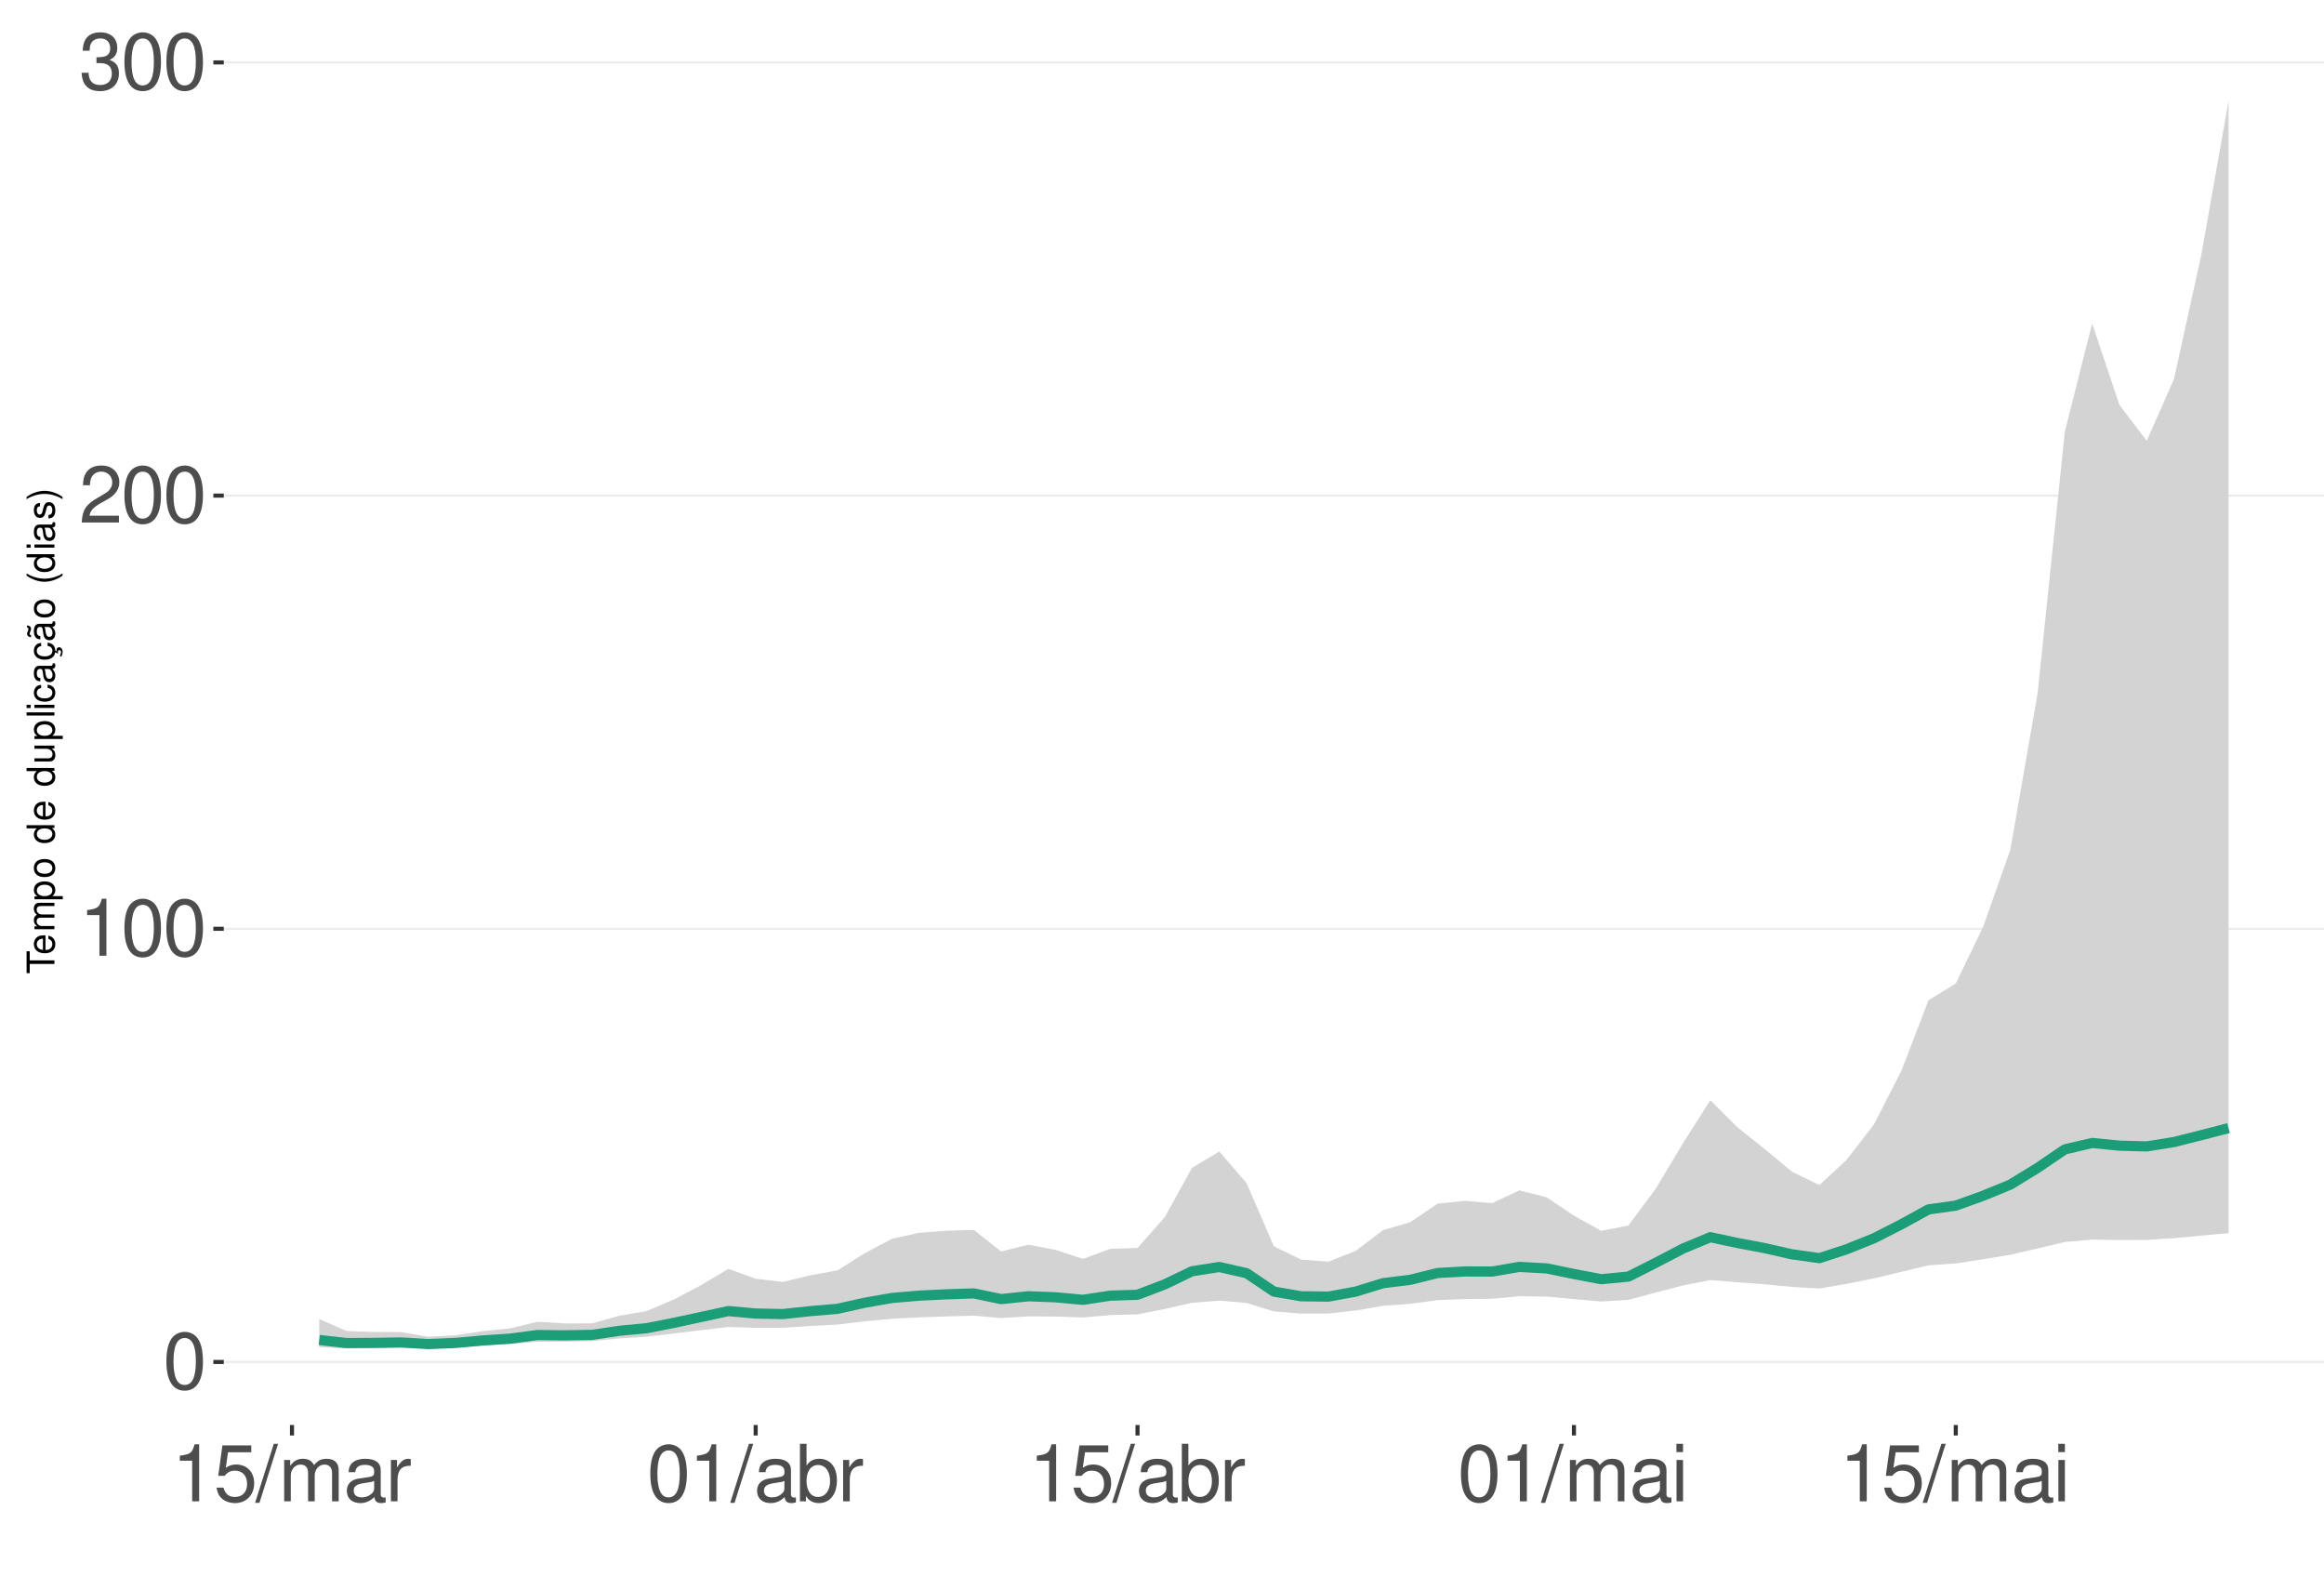
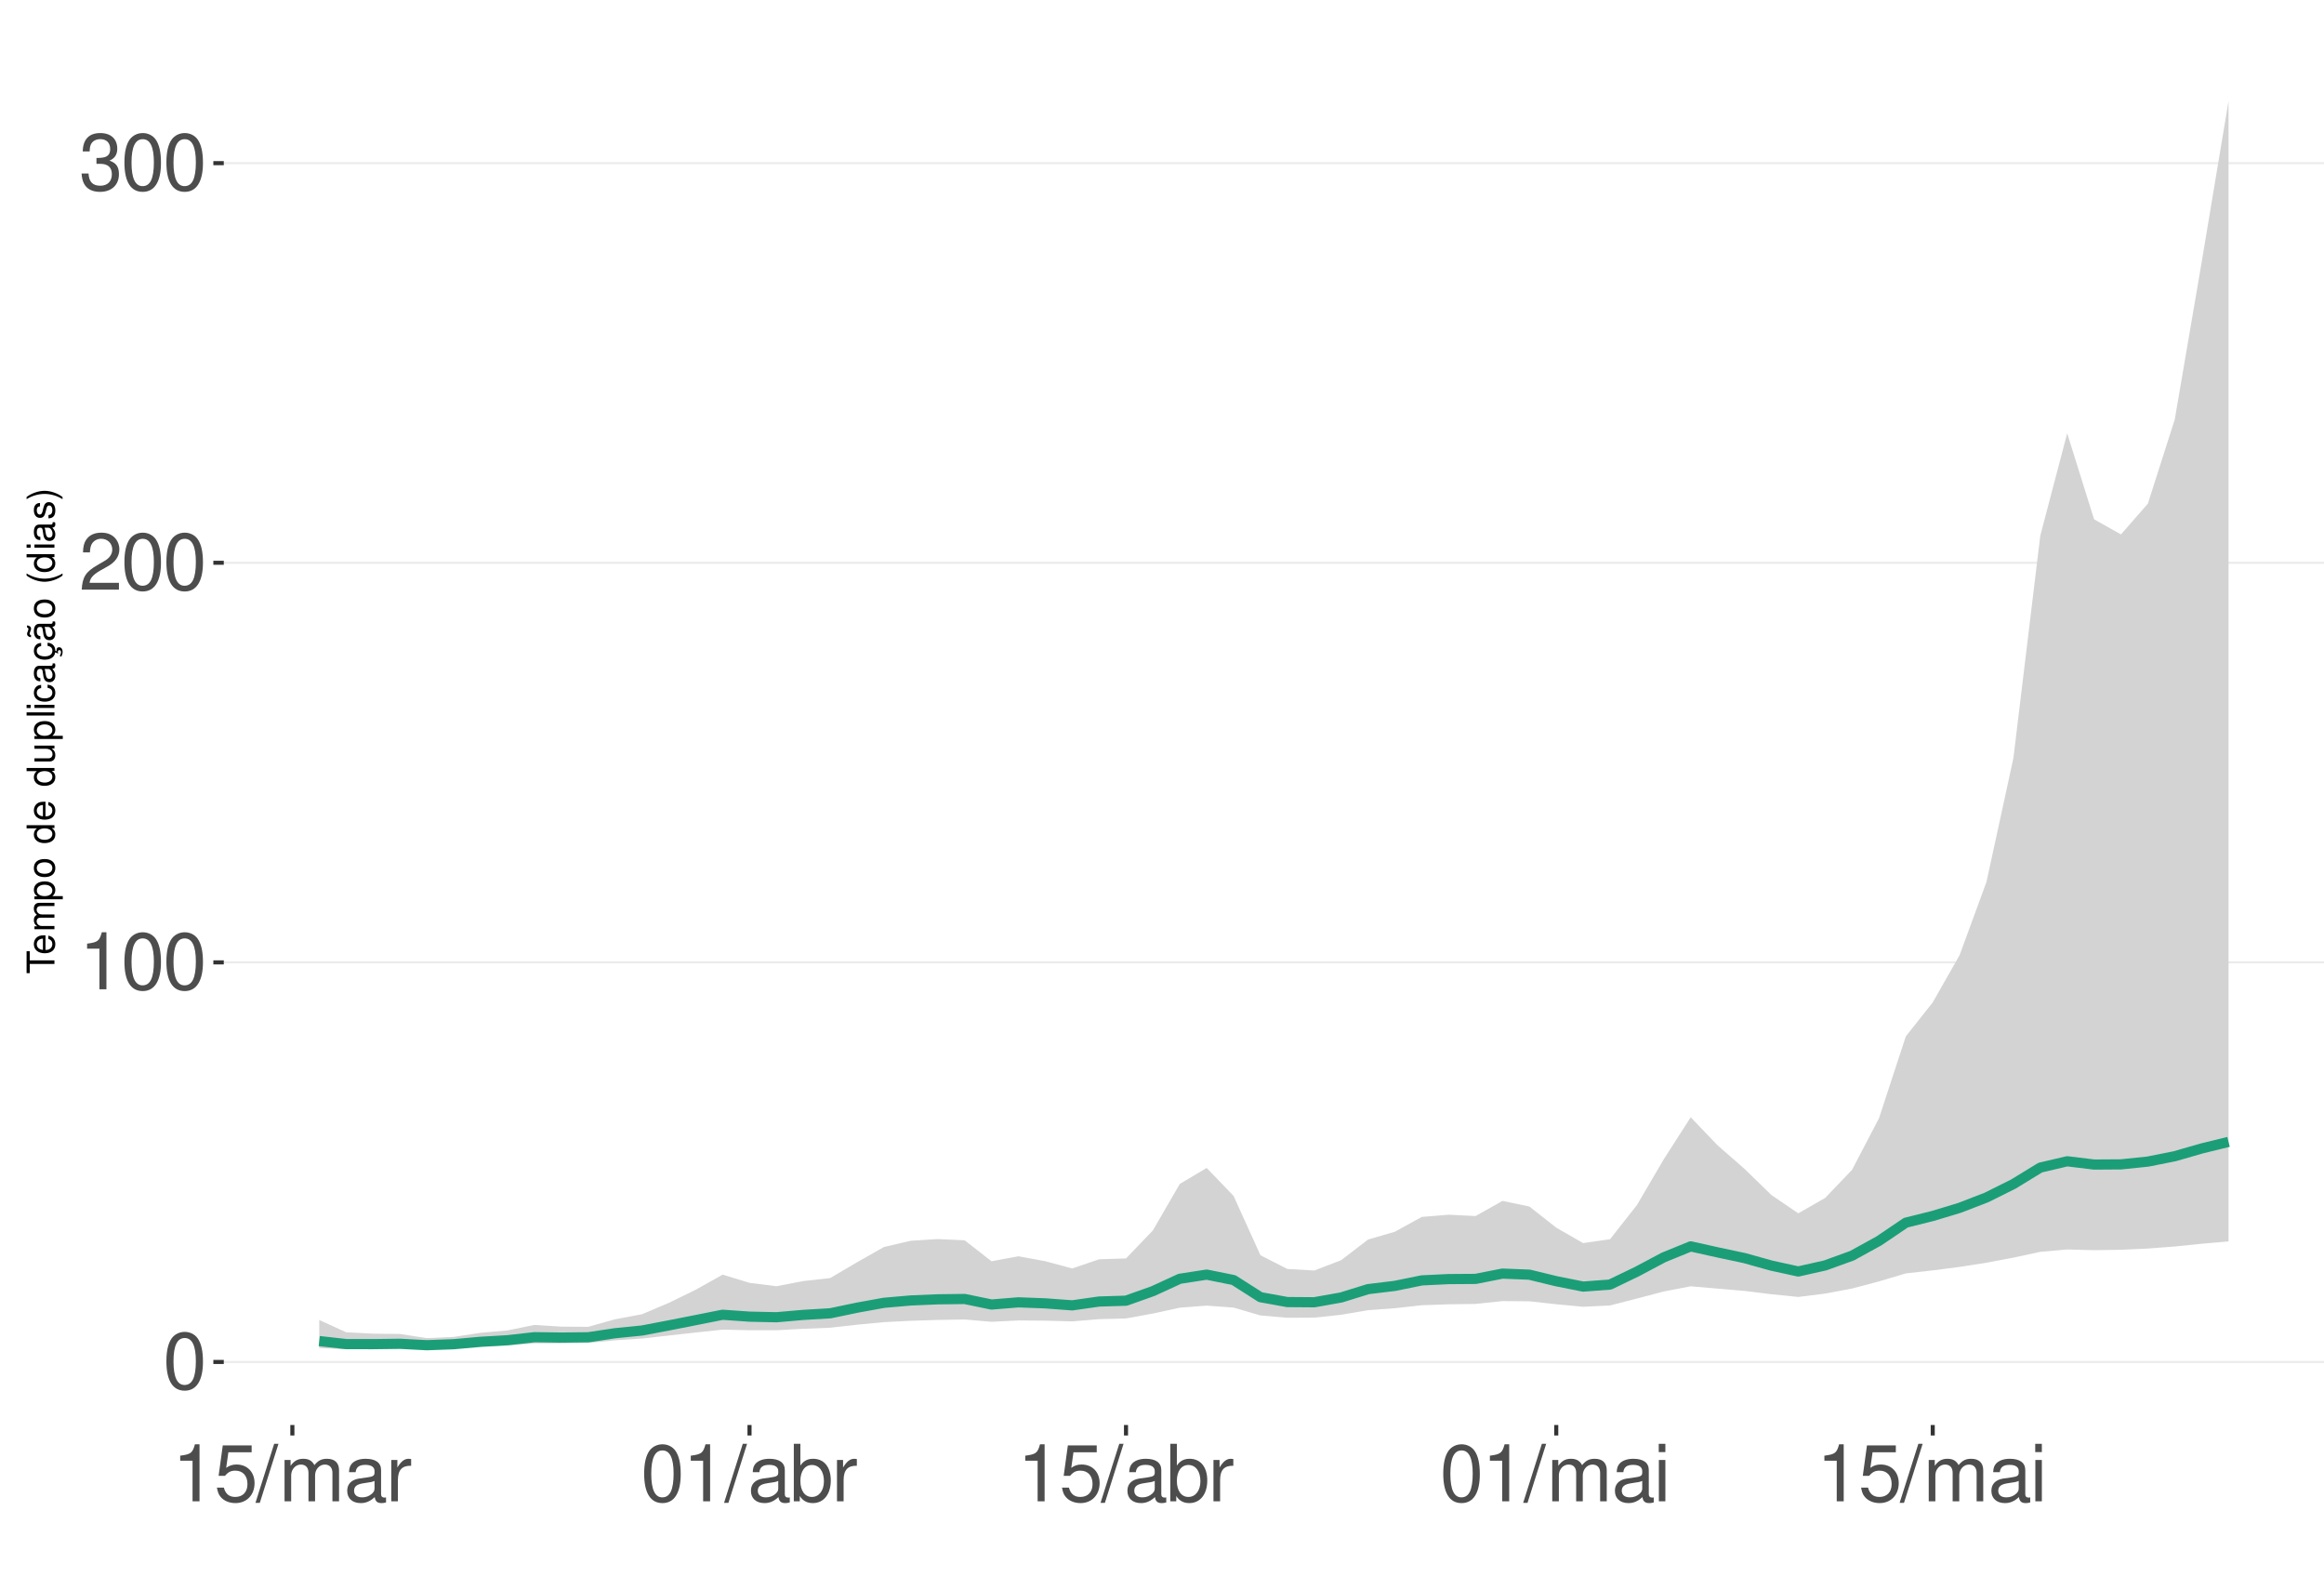
<svg xmlns="http://www.w3.org/2000/svg" xmlns:xlink="http://www.w3.org/1999/xlink" width="609pt" height="413pt" viewBox="0 0 609 413" version="1.1">
  <defs>
    <g>
      <symbol overflow="visible" id="glyph0-0">
        <path style="stroke:none;" d="" />
      </symbol>
      <symbol overflow="visible" id="glyph0-1">
        <path style="stroke:none;" d="M 5.688 -14.938 C 4.312 -14.938 3.078 -14.312 2.312 -13.297 C 1.359 -11.984 0.891 -10 0.891 -7.234 C 0.891 -2.188 2.547 0.469 5.688 0.469 C 8.781 0.469 10.469 -2.188 10.469 -7.109 C 10.469 -10 10.016 -11.938 9.047 -13.297 C 8.281 -14.328 7.062 -14.938 5.688 -14.938 Z M 5.688 -13.328 C 7.641 -13.328 8.609 -11.312 8.609 -7.266 C 8.609 -3.016 7.656 -1.031 5.641 -1.031 C 3.719 -1.031 2.75 -3.094 2.75 -7.203 C 2.75 -11.312 3.719 -13.328 5.688 -13.328 Z M 5.688 -13.328 " />
      </symbol>
      <symbol overflow="visible" id="glyph0-2">
        <path style="stroke:none;" d="M 5.344 -10.641 L 5.344 0 L 7.172 0 L 7.172 -14.938 L 5.969 -14.938 C 5.328 -12.641 4.922 -12.328 2.109 -11.953 L 2.109 -10.641 Z M 5.344 -10.641 " />
      </symbol>
      <symbol overflow="visible" id="glyph0-3">
        <path style="stroke:none;" d="M 10.453 -1.797 L 2.75 -1.797 C 2.938 -3.031 3.594 -3.828 5.391 -4.922 L 7.453 -6.078 C 9.5 -7.203 10.562 -8.734 10.562 -10.578 C 10.562 -11.812 10.062 -12.969 9.188 -13.781 C 8.328 -14.562 7.25 -14.938 5.859 -14.938 C 4 -14.938 2.625 -14.281 1.812 -13 C 1.297 -12.203 1.078 -11.281 1.031 -9.766 L 2.844 -9.766 C 2.906 -10.781 3.031 -11.375 3.281 -11.875 C 3.766 -12.781 4.703 -13.344 5.797 -13.344 C 7.453 -13.344 8.703 -12.141 8.703 -10.531 C 8.703 -9.344 8.016 -8.297 6.719 -7.562 L 4.812 -6.438 C 1.75 -4.688 0.875 -3.281 0.703 -0.016 L 10.453 -0.016 Z M 10.453 -1.797 " />
      </symbol>
      <symbol overflow="visible" id="glyph0-4">
        <path style="stroke:none;" d="M 4.562 -6.875 L 5.562 -6.875 C 7.547 -6.875 8.594 -5.953 8.594 -4.156 C 8.594 -2.266 7.453 -1.141 5.578 -1.141 C 3.578 -1.141 2.609 -2.141 2.484 -4.344 L 0.656 -4.344 C 0.75 -3.141 0.953 -2.359 1.297 -1.688 C 2.062 -0.25 3.484 0.469 5.5 0.469 C 8.516 0.469 10.453 -1.344 10.453 -4.172 C 10.453 -6.078 9.734 -7.109 7.969 -7.719 C 9.344 -8.281 10.016 -9.312 10.016 -10.828 C 10.016 -13.391 8.344 -14.938 5.562 -14.938 C 2.609 -14.938 1.031 -13.281 0.969 -10.125 L 2.781 -10.125 C 2.812 -11.031 2.891 -11.547 3.125 -12 C 3.531 -12.844 4.438 -13.344 5.578 -13.344 C 7.188 -13.344 8.156 -12.375 8.156 -10.766 C 8.156 -9.703 7.781 -9.062 6.984 -8.719 C 6.484 -8.516 5.828 -8.422 4.562 -8.406 Z M 4.562 -6.875 " />
      </symbol>
      <symbol overflow="visible" id="glyph0-5">
        <path style="stroke:none;" d="M 9.828 -14.641 L 2.266 -14.641 L 1.172 -6.672 L 2.844 -6.672 C 3.703 -7.688 4.406 -8.031 5.562 -8.031 C 7.516 -8.031 8.734 -6.688 8.734 -4.531 C 8.734 -2.422 7.516 -1.141 5.531 -1.141 C 3.953 -1.141 2.969 -1.938 2.547 -3.594 L 0.719 -3.594 C 0.969 -2.391 1.172 -1.812 1.609 -1.281 C 2.438 -0.172 3.922 0.469 5.578 0.469 C 8.531 0.469 10.594 -1.672 10.594 -4.766 C 10.594 -7.656 8.672 -9.641 5.859 -9.641 C 4.828 -9.641 4 -9.375 3.156 -8.766 L 3.734 -12.844 L 9.828 -12.844 Z M 9.828 -14.641 " />
      </symbol>
      <symbol overflow="visible" id="glyph0-6">
        <path style="stroke:none;" d="M 4.734 -15.062 L -0.172 0.406 L 0.969 0.406 L 5.859 -15.062 Z M 4.734 -15.062 " />
      </symbol>
      <symbol overflow="visible" id="glyph0-7">
        <path style="stroke:none;" d="M 1.453 -10.828 L 1.453 0 L 3.188 0 L 3.188 -6.797 C 3.188 -8.359 4.312 -9.625 5.719 -9.625 C 7 -9.625 7.719 -8.844 7.719 -7.453 L 7.719 0 L 9.453 0 L 9.453 -6.797 C 9.453 -8.359 10.594 -9.625 12 -9.625 C 13.266 -9.625 14 -8.812 14 -7.453 L 14 0 L 15.734 0 L 15.734 -8.125 C 15.734 -10.062 14.625 -11.141 12.594 -11.141 C 11.156 -11.141 10.281 -10.703 9.281 -9.484 C 8.641 -10.641 7.766 -11.141 6.359 -11.141 C 4.922 -11.141 3.953 -10.594 3.031 -9.297 L 3.031 -10.828 Z M 1.453 -10.828 " />
      </symbol>
      <symbol overflow="visible" id="glyph0-8">
        <path style="stroke:none;" d="M 11.047 -1.016 C 10.859 -0.969 10.781 -0.969 10.672 -0.969 C 10.078 -0.969 9.75 -1.281 9.75 -1.812 L 9.75 -8.188 C 9.75 -10.094 8.344 -11.141 5.688 -11.141 C 4.094 -11.141 2.828 -10.672 2.094 -9.875 C 1.594 -9.312 1.391 -8.703 1.344 -7.625 L 3.078 -7.625 C 3.219 -8.938 4 -9.547 5.625 -9.547 C 7.188 -9.547 8.031 -8.969 8.031 -7.938 L 8.031 -7.484 C 8.016 -6.734 7.641 -6.469 6.234 -6.281 C 3.797 -5.969 3.422 -5.891 2.766 -5.625 C 1.516 -5.078 0.875 -4.125 0.875 -2.734 C 0.875 -0.766 2.234 0.469 4.422 0.469 C 5.781 0.469 6.875 0 8.094 -1.109 C 8.219 0 8.766 0.469 9.875 0.469 C 10.25 0.469 10.469 0.438 11.047 0.297 Z M 8.031 -3.406 C 8.031 -2.828 7.875 -2.484 7.359 -2 C 6.656 -1.359 5.797 -1.031 4.797 -1.031 C 3.453 -1.031 2.672 -1.672 2.672 -2.766 C 2.672 -3.906 3.406 -4.484 5.266 -4.75 C 7.109 -5 7.453 -5.078 8.031 -5.344 Z M 8.031 -3.406 " />
      </symbol>
      <symbol overflow="visible" id="glyph0-9">
        <path style="stroke:none;" d="M 1.422 -10.828 L 1.422 0 L 3.156 0 L 3.156 -5.625 C 3.188 -8.219 4.25 -9.375 6.625 -9.312 L 6.625 -11.078 C 6.344 -11.109 6.172 -11.141 5.969 -11.141 C 4.859 -11.141 4 -10.469 3.016 -8.859 L 3.016 -10.828 Z M 1.422 -10.828 " />
      </symbol>
      <symbol overflow="visible" id="glyph0-10">
        <path style="stroke:none;" d="M 1.109 -15.062 L 1.109 0 L 2.672 0 L 2.672 -1.391 C 3.484 -0.125 4.578 0.469 6.094 0.469 C 8.938 0.469 10.797 -1.859 10.797 -5.453 C 10.797 -8.969 9.047 -11.141 6.172 -11.141 C 4.688 -11.141 3.641 -10.578 2.828 -9.359 L 2.828 -15.062 Z M 5.844 -9.516 C 7.766 -9.516 9 -7.844 9 -5.266 C 9 -2.812 7.719 -1.141 5.844 -1.141 C 4 -1.141 2.828 -2.781 2.828 -5.328 C 2.828 -7.875 4 -9.516 5.844 -9.516 Z M 5.844 -9.516 " />
      </symbol>
      <symbol overflow="visible" id="glyph0-11">
        <path style="stroke:none;" d="M 3.094 -10.828 L 1.391 -10.828 L 1.391 0 L 3.094 0 Z M 3.094 -15.062 L 1.359 -15.062 L 1.359 -12.891 L 3.094 -12.891 Z M 3.094 -15.062 " />
      </symbol>
      <symbol overflow="visible" id="glyph1-0">
        <path style="stroke:none;" d="" />
      </symbol>
      <symbol overflow="visible" id="glyph1-1">
        <path style="stroke:none;" d="M -6.469 -3.547 L -6.469 -5.938 L -7.297 -5.938 L -7.297 -0.203 L -6.469 -0.203 L -6.469 -2.609 L 0 -2.609 L 0 -3.547 Z M -6.469 -3.547 " />
      </symbol>
      <symbol overflow="visible" id="glyph1-2">
        <path style="stroke:none;" d="M -2.344 -5.125 C -3.141 -5.125 -3.625 -5.062 -4.016 -4.922 C -4.875 -4.578 -5.391 -3.781 -5.391 -2.797 C -5.391 -1.344 -4.281 -0.406 -2.547 -0.406 C -0.812 -0.406 0.234 -1.297 0.234 -2.781 C 0.234 -3.984 -0.453 -4.812 -1.594 -5.016 L -1.594 -4.188 C -0.906 -3.953 -0.547 -3.484 -0.547 -2.812 C -0.547 -2.281 -0.781 -1.828 -1.219 -1.547 C -1.516 -1.344 -1.812 -1.281 -2.344 -1.266 Z M -3.016 -1.297 C -3.984 -1.359 -4.625 -1.953 -4.625 -2.797 C -4.625 -3.641 -3.953 -4.234 -3.016 -4.234 Z M -3.016 -1.297 " />
      </symbol>
      <symbol overflow="visible" id="glyph1-3">
        <path style="stroke:none;" d="M -5.234 -0.703 L 0 -0.703 L 0 -1.547 L -3.297 -1.547 C -4.047 -1.547 -4.656 -2.094 -4.656 -2.766 C -4.656 -3.391 -4.281 -3.734 -3.609 -3.734 L 0 -3.734 L 0 -4.578 L -3.297 -4.578 C -4.047 -4.578 -4.656 -5.125 -4.656 -5.812 C -4.656 -6.422 -4.266 -6.781 -3.609 -6.781 L 0 -6.781 L 0 -7.625 L -3.938 -7.625 C -4.875 -7.625 -5.391 -7.078 -5.391 -6.094 C -5.391 -5.406 -5.188 -4.984 -4.594 -4.484 C -5.156 -4.188 -5.391 -3.766 -5.391 -3.078 C -5.391 -2.375 -5.125 -1.906 -4.5 -1.469 L -5.234 -1.469 Z M -5.234 -0.703 " />
      </symbol>
      <symbol overflow="visible" id="glyph1-4">
        <path style="stroke:none;" d="M 2.188 -0.547 L 2.188 -1.375 L -0.547 -1.375 C -0.016 -1.812 0.234 -2.312 0.234 -2.984 C 0.234 -4.344 -0.859 -5.234 -2.531 -5.234 C -4.297 -5.234 -5.391 -4.375 -5.391 -2.984 C -5.391 -2.266 -5.062 -1.703 -4.453 -1.312 L -5.234 -1.312 L -5.234 -0.547 Z M -4.609 -2.844 C -4.609 -3.766 -3.797 -4.359 -2.547 -4.359 C -1.359 -4.359 -0.547 -3.75 -0.547 -2.844 C -0.547 -1.953 -1.344 -1.375 -2.578 -1.375 C -3.812 -1.375 -4.609 -1.953 -4.609 -2.844 Z M -4.609 -2.844 " />
      </symbol>
      <symbol overflow="visible" id="glyph1-5">
        <path style="stroke:none;" d="M -5.391 -2.719 C -5.391 -1.234 -4.344 -0.359 -2.578 -0.359 C -0.812 -0.359 0.234 -1.234 0.234 -2.734 C 0.234 -4.203 -0.812 -5.094 -2.547 -5.094 C -4.359 -5.094 -5.391 -4.234 -5.391 -2.719 Z M -4.625 -2.734 C -4.625 -3.672 -3.844 -4.234 -2.547 -4.234 C -1.312 -4.234 -0.547 -3.656 -0.547 -2.734 C -0.547 -1.797 -1.312 -1.234 -2.578 -1.234 C -3.844 -1.234 -4.625 -1.797 -4.625 -2.734 Z M -4.625 -2.734 " />
      </symbol>
      <symbol overflow="visible" id="glyph1-6">
        <path style="stroke:none;" d="" />
      </symbol>
      <symbol overflow="visible" id="glyph1-7">
        <path style="stroke:none;" d="M -7.297 -4.953 L -7.297 -4.125 L -4.578 -4.125 C -5.109 -3.766 -5.391 -3.203 -5.391 -2.516 C -5.391 -1.156 -4.297 -0.266 -2.625 -0.266 C -0.859 -0.266 0.234 -1.125 0.234 -2.547 C 0.234 -3.266 -0.047 -3.766 -0.688 -4.203 L 0 -4.203 L 0 -4.953 Z M -4.609 -2.656 C -4.609 -3.547 -3.812 -4.125 -2.562 -4.125 C -1.344 -4.125 -0.547 -3.547 -0.547 -2.656 C -0.547 -1.734 -1.359 -1.125 -2.578 -1.125 C -3.797 -1.125 -4.609 -1.734 -4.609 -2.656 Z M -4.609 -2.656 " />
      </symbol>
      <symbol overflow="visible" id="glyph1-8">
        <path style="stroke:none;" d="M 0 -4.812 L -5.234 -4.812 L -5.234 -3.984 L -2.266 -3.984 C -1.203 -3.984 -0.5 -3.438 -0.5 -2.562 C -0.5 -1.906 -0.906 -1.484 -1.531 -1.484 L -5.234 -1.484 L -5.234 -0.656 L -1.203 -0.656 C -0.328 -0.656 0.234 -1.297 0.234 -2.312 C 0.234 -3.094 -0.047 -3.578 -0.734 -4.062 L 0 -4.062 Z M 0 -4.812 " />
      </symbol>
      <symbol overflow="visible" id="glyph1-9">
        <path style="stroke:none;" d="M -7.297 -1.516 L -7.297 -0.688 L 0 -0.688 L 0 -1.516 Z M -7.297 -1.516 " />
      </symbol>
      <symbol overflow="visible" id="glyph1-10">
        <path style="stroke:none;" d="M -5.234 -1.5 L -5.234 -0.672 L 0 -0.672 L 0 -1.5 Z M -7.297 -1.5 L -7.297 -0.656 L -6.234 -0.656 L -6.234 -1.5 Z M -7.297 -1.5 " />
      </symbol>
      <symbol overflow="visible" id="glyph1-11">
        <path style="stroke:none;" d="M -3.484 -4.703 C -3.984 -4.672 -4.312 -4.562 -4.609 -4.359 C -5.094 -4 -5.391 -3.375 -5.391 -2.641 C -5.391 -1.219 -4.266 -0.312 -2.531 -0.312 C -0.844 -0.312 0.234 -1.203 0.234 -2.625 C 0.234 -3.875 -0.516 -4.672 -1.797 -4.766 L -1.797 -3.938 C -0.953 -3.797 -0.547 -3.359 -0.547 -2.656 C -0.547 -1.734 -1.297 -1.188 -2.531 -1.188 C -3.844 -1.188 -4.625 -1.719 -4.625 -2.625 C -4.625 -3.328 -4.203 -3.766 -3.484 -3.875 Z M -3.484 -4.703 " />
      </symbol>
      <symbol overflow="visible" id="glyph1-12">
        <path style="stroke:none;" d="M -0.484 -5.344 C -0.469 -5.266 -0.469 -5.219 -0.469 -5.172 C -0.469 -4.875 -0.625 -4.719 -0.875 -4.719 L -3.953 -4.719 C -4.891 -4.719 -5.391 -4.047 -5.391 -2.75 C -5.391 -1.984 -5.172 -1.375 -4.781 -1.016 C -4.516 -0.766 -4.203 -0.672 -3.688 -0.656 L -3.688 -1.484 C -4.328 -1.562 -4.625 -1.938 -4.625 -2.719 C -4.625 -3.484 -4.344 -3.891 -3.844 -3.891 L -3.625 -3.891 C -3.266 -3.875 -3.125 -3.703 -3.047 -3.016 C -2.891 -1.844 -2.844 -1.656 -2.719 -1.344 C -2.453 -0.734 -2 -0.422 -1.312 -0.422 C -0.375 -0.422 0.234 -1.078 0.234 -2.141 C 0.234 -2.797 0 -3.328 -0.547 -3.922 C 0 -3.984 0.234 -4.234 0.234 -4.781 C 0.234 -4.953 0.203 -5.062 0.141 -5.344 Z M -1.656 -3.891 C -1.375 -3.891 -1.203 -3.812 -0.969 -3.562 C -0.656 -3.219 -0.5 -2.812 -0.5 -2.312 C -0.5 -1.672 -0.812 -1.297 -1.344 -1.297 C -1.891 -1.297 -2.172 -1.656 -2.297 -2.547 C -2.422 -3.438 -2.453 -3.609 -2.594 -3.891 Z M -1.656 -3.891 " />
      </symbol>
      <symbol overflow="visible" id="glyph1-13">
        <path style="stroke:none;" d="M 0.234 -2.641 C 0.234 -3.875 -0.547 -4.703 -1.797 -4.766 L -1.797 -3.938 C -0.953 -3.797 -0.531 -3.359 -0.531 -2.656 C -0.531 -1.734 -1.281 -1.188 -2.516 -1.188 C -3.844 -1.188 -4.625 -1.719 -4.625 -2.625 C -4.625 -3.328 -4.203 -3.766 -3.484 -3.875 L -3.484 -4.703 C -3.984 -4.672 -4.312 -4.562 -4.609 -4.359 C -5.094 -4 -5.391 -3.375 -5.391 -2.641 C -5.391 -1.219 -4.266 -0.312 -2.531 -0.312 C -1.469 -0.312 -0.625 -0.672 -0.156 -1.312 C 0.047 -1.594 0.125 -1.812 0.203 -2.25 L 0.922 -1.938 L 0.984 -2.062 C 0.938 -2.188 0.906 -2.25 0.906 -2.375 C 0.906 -2.656 1.047 -2.828 1.281 -2.828 C 1.547 -2.828 1.734 -2.594 1.734 -2.297 C 1.734 -2.031 1.672 -1.844 1.438 -1.406 L 1.406 -1.312 L 1.812 -1.094 C 2.078 -1.75 2.141 -1.953 2.141 -2.344 C 2.141 -3.109 1.781 -3.578 1.203 -3.578 C 0.781 -3.578 0.547 -3.297 0.547 -2.797 C 0.547 -2.703 0.547 -2.641 0.562 -2.516 Z M 0.234 -2.641 " />
      </symbol>
      <symbol overflow="visible" id="glyph1-14">
        <path style="stroke:none;" d="M -0.484 -5.344 C -0.469 -5.266 -0.469 -5.219 -0.469 -5.172 C -0.469 -4.875 -0.625 -4.719 -0.875 -4.719 L -3.953 -4.719 C -4.891 -4.719 -5.391 -4.047 -5.391 -2.75 C -5.391 -1.984 -5.172 -1.375 -4.781 -1.016 C -4.516 -0.766 -4.203 -0.672 -3.688 -0.656 L -3.688 -1.484 C -4.328 -1.562 -4.625 -1.938 -4.625 -2.719 C -4.625 -3.484 -4.344 -3.891 -3.844 -3.891 L -3.625 -3.891 C -3.266 -3.875 -3.125 -3.703 -3.047 -3.016 C -2.891 -1.844 -2.844 -1.656 -2.719 -1.344 C -2.453 -0.734 -2 -0.422 -1.312 -0.422 C -0.375 -0.422 0.234 -1.078 0.234 -2.141 C 0.234 -2.797 0 -3.328 -0.547 -3.922 C 0 -3.984 0.234 -4.234 0.234 -4.781 C 0.234 -4.953 0.203 -5.062 0.141 -5.344 Z M -1.656 -3.891 C -1.375 -3.891 -1.203 -3.812 -0.969 -3.562 C -0.656 -3.219 -0.5 -2.812 -0.5 -2.312 C -0.5 -1.672 -0.812 -1.297 -1.344 -1.297 C -1.891 -1.297 -2.172 -1.656 -2.297 -2.547 C -2.422 -3.438 -2.453 -3.609 -2.594 -3.891 Z M -7.172 -3.75 C -6.922 -3.672 -6.812 -3.547 -6.812 -3.375 C -6.812 -3.25 -6.875 -2.984 -6.984 -2.734 C -7.156 -2.312 -7.172 -2.25 -7.172 -2.047 C -7.172 -1.594 -6.797 -1.297 -6.141 -1.188 L -6.141 -1.766 C -6.375 -1.812 -6.5 -1.938 -6.5 -2.094 C -6.5 -2.203 -6.469 -2.344 -6.375 -2.578 C -6.156 -3.156 -6.125 -3.234 -6.125 -3.438 C -6.125 -3.922 -6.484 -4.219 -7.172 -4.312 Z M -7.172 -3.75 " />
      </symbol>
      <symbol overflow="visible" id="glyph1-15">
        <path style="stroke:none;" d="M -7.297 -2.359 C -5.984 -1.359 -4.156 -0.734 -2.594 -0.734 C -1.016 -0.734 0.812 -1.359 2.125 -2.359 L 2.125 -2.906 C 0.688 -2.031 -0.984 -1.547 -2.594 -1.547 C -4.188 -1.547 -5.875 -2.031 -7.297 -2.906 Z M -7.297 -2.359 " />
      </symbol>
      <symbol overflow="visible" id="glyph1-16">
        <path style="stroke:none;" d="M -3.781 -4.375 C -4.812 -4.375 -5.391 -3.688 -5.391 -2.484 C -5.391 -1.266 -4.766 -0.469 -3.797 -0.469 C -2.969 -0.469 -2.578 -0.891 -2.281 -2.125 L -2.094 -2.906 C -1.953 -3.484 -1.734 -3.719 -1.375 -3.719 C -0.875 -3.719 -0.547 -3.234 -0.547 -2.5 C -0.547 -2.047 -0.672 -1.672 -0.891 -1.453 C -1.047 -1.328 -1.188 -1.266 -1.562 -1.219 L -1.562 -0.344 C -0.344 -0.375 0.234 -1.062 0.234 -2.438 C 0.234 -3.75 -0.422 -4.594 -1.438 -4.594 C -2.203 -4.594 -2.641 -4.156 -2.891 -3.109 L -3.078 -2.312 C -3.234 -1.625 -3.453 -1.344 -3.828 -1.344 C -4.312 -1.344 -4.625 -1.766 -4.625 -2.453 C -4.625 -3.125 -4.328 -3.484 -3.781 -3.5 Z M -3.781 -4.375 " />
      </symbol>
      <symbol overflow="visible" id="glyph1-17">
        <path style="stroke:none;" d="M 2.125 -0.938 C 0.812 -1.938 -1.016 -2.562 -2.578 -2.562 C -4.156 -2.562 -5.984 -1.938 -7.297 -0.938 L -7.297 -0.375 C -5.859 -1.266 -4.188 -1.75 -2.578 -1.75 C -0.984 -1.75 0.703 -1.266 2.125 -0.375 Z M 2.125 -0.938 " />
      </symbol>
    </g>
    <clipPath id="clip1">
      <path d="M 58.645 9.961 L 609 9.961 L 609 373.328 L 58.645 373.328 Z M 58.645 9.961 " />
    </clipPath>
    <clipPath id="clip2">
      <path d="M 58.645 356 L 609 356 L 609 358 L 58.645 358 Z M 58.645 356 " />
    </clipPath>
    <clipPath id="clip3">
-       <path d="M 58.645 243 L 609 243 L 609 244 L 58.645 244 Z M 58.645 243 " />
+       <path d="M 58.645 251 L 609 251 L 609 253 L 58.645 253 Z M 58.645 251 " />
    </clipPath>
    <clipPath id="clip4">
-       <path d="M 58.645 129 L 609 129 L 609 131 L 58.645 131 Z M 58.645 129 " />
+       <path d="M 58.645 147 L 609 147 L 609 148 L 58.645 148 Z M 58.645 147 " />
    </clipPath>
    <clipPath id="clip5">
-       <path d="M 58.645 16 L 609 16 L 609 17 L 58.645 17 Z M 58.645 16 " />
+       <path d="M 58.645 42 L 609 42 L 609 44 L 58.645 44 Z M 58.645 42 " />
    </clipPath>
  </defs>
  <g id="surface203">
    <rect x="0" y="0" width="609" height="413" style="fill:rgb(100%,100%,100%);fill-opacity:1;stroke:none;" />
    <rect x="0" y="0" width="609" height="413" style="fill:rgb(100%,100%,100%);fill-opacity:1;stroke:none;" />
    <path style="fill:none;stroke-width:1.067;stroke-linecap:round;stroke-linejoin:round;stroke:rgb(100%,100%,100%);stroke-opacity:1;stroke-miterlimit:10;" d="M 0 413 L 609 413 L 609 0 L 0 0 Z M 0 413 " />
    <g clip-path="url(#clip1)" clip-rule="nonzero">
      <path style=" stroke:none;fill-rule:nonzero;fill:rgb(100%,100%,100%);fill-opacity:1;" d="M 58.645 373.328 L 609 373.328 L 609 9.961 L 58.645 9.961 Z M 58.645 373.328 " />
    </g>
    <g clip-path="url(#clip2)" clip-rule="nonzero">
      <path style="fill:none;stroke-width:0.533;stroke-linecap:butt;stroke-linejoin:round;stroke:rgb(92.157%,92.157%,92.157%);stroke-opacity:1;stroke-miterlimit:10;" d="M 58.645 356.812 L 609 356.812 " />
    </g>
    <g clip-path="url(#clip3)" clip-rule="nonzero">
-       <path style="fill:none;stroke-width:0.533;stroke-linecap:butt;stroke-linejoin:round;stroke:rgb(92.157%,92.157%,92.157%);stroke-opacity:1;stroke-miterlimit:10;" d="M 58.645 243.328 L 609 243.328 " />
+       <path style="fill:none;stroke-width:0.533;stroke-linecap:butt;stroke-linejoin:round;stroke:rgb(92.157%,92.157%,92.157%);stroke-opacity:1;stroke-miterlimit:10;" d="M 58.645 252.121 L 609 252.121 " />
    </g>
    <g clip-path="url(#clip4)" clip-rule="nonzero">
-       <path style="fill:none;stroke-width:0.533;stroke-linecap:butt;stroke-linejoin:round;stroke:rgb(92.157%,92.157%,92.157%);stroke-opacity:1;stroke-miterlimit:10;" d="M 58.645 129.844 L 609 129.844 " />
+       <path style="fill:none;stroke-width:0.533;stroke-linecap:butt;stroke-linejoin:round;stroke:rgb(92.157%,92.157%,92.157%);stroke-opacity:1;stroke-miterlimit:10;" d="M 58.645 147.434 L 609 147.434 " />
    </g>
    <g clip-path="url(#clip5)" clip-rule="nonzero">
-       <path style="fill:none;stroke-width:0.533;stroke-linecap:butt;stroke-linejoin:round;stroke:rgb(92.157%,92.157%,92.157%);stroke-opacity:1;stroke-miterlimit:10;" d="M 58.645 16.359 L 609 16.359 " />
-     </g>
-     <path style=" stroke:none;fill-rule:nonzero;fill:rgb(82.745%,82.745%,82.745%);fill-opacity:1;" d="M 83.66 345.559 L 90.809 348.715 L 97.957 348.945 L 105.105 348.984 L 112.25 350.199 L 119.398 349.82 L 126.547 348.73 L 133.695 348.008 L 140.84 346.277 L 147.988 346.711 L 155.137 346.695 L 162.285 344.711 L 169.43 343.488 L 176.578 340.445 L 183.727 336.688 L 190.875 332.406 L 198.02 335 L 205.168 335.84 L 212.316 334.105 L 219.465 332.812 L 226.609 328.312 L 233.758 324.535 L 240.906 322.961 L 248.055 322.434 L 255.199 322.215 L 262.348 327.871 L 269.496 326.082 L 276.645 327.457 L 283.789 329.812 L 290.938 327.176 L 298.086 326.953 L 305.234 318.859 L 312.379 305.934 L 319.527 301.688 L 326.676 309.98 L 333.824 326.516 L 340.969 329.996 L 348.117 330.527 L 355.266 327.695 L 362.414 322.277 L 369.559 320.184 L 376.707 315.34 L 383.855 314.594 L 391.004 315.203 L 398.148 311.855 L 405.297 313.684 L 412.445 318.48 L 419.594 322.461 L 426.738 321.059 L 433.887 311.414 L 441.035 299.465 L 448.184 288.23 L 455.328 295.363 L 462.477 301.062 L 469.625 306.984 L 476.773 310.473 L 483.918 303.836 L 491.066 294.578 L 498.215 280.602 L 505.363 262.055 L 512.508 257.66 L 519.656 242.871 L 526.805 222.621 L 533.953 181.629 L 541.098 113.039 L 548.246 84.742 L 555.395 106.082 L 562.543 115.496 L 569.688 99.297 L 576.836 66.848 L 583.984 26.48 L 583.984 323.051 L 576.836 323.715 L 569.688 324.375 L 562.543 324.84 L 555.395 324.871 L 548.246 324.746 L 541.098 325.371 L 533.953 327.074 L 526.805 328.719 L 519.656 329.902 L 512.508 331 L 505.363 331.488 L 498.215 333.207 L 491.066 334.91 L 483.918 336.336 L 476.773 337.566 L 469.625 337.152 L 462.477 336.465 L 455.328 335.934 L 448.184 335.355 L 441.035 336.766 L 433.887 338.617 L 426.738 340.539 L 419.594 340.973 L 412.445 340.34 L 405.297 339.691 L 398.148 339.586 L 391.004 340.258 L 383.855 340.328 L 376.707 340.613 L 369.559 341.57 L 362.414 342.098 L 355.266 343.332 L 348.117 344.117 L 340.969 344.141 L 333.824 343.566 L 326.676 341.352 L 319.527 340.746 L 312.379 341.309 L 305.234 342.93 L 298.086 344.332 L 290.938 344.527 L 283.789 345.16 L 276.645 344.91 L 269.496 344.859 L 262.348 345.301 L 255.199 344.684 L 248.055 344.879 L 240.906 345.121 L 233.758 345.492 L 226.609 346.152 L 219.465 347.012 L 212.316 347.395 L 205.168 347.859 L 198.02 347.867 L 190.875 347.645 L 183.727 348.484 L 176.578 349.359 L 169.43 350.195 L 162.285 350.652 L 155.137 351.352 L 147.988 351.488 L 140.84 351.508 L 133.695 352.137 L 126.547 352.492 L 119.398 352.938 L 112.25 353.191 L 105.105 353.02 L 97.957 353.16 L 90.809 353.258 L 83.66 352.953 Z M 83.66 345.559 " />
-     <path style="fill:none;stroke-width:2.667;stroke-linecap:butt;stroke-linejoin:round;stroke:rgb(10.588%,61.961%,46.667%);stroke-opacity:1;stroke-miterlimit:10;" d="M 83.66 351.055 L 90.809 351.863 L 97.957 351.816 L 105.105 351.699 L 112.25 352.125 L 119.398 351.824 L 126.547 351.176 L 133.695 350.699 L 140.84 349.754 L 147.988 349.836 L 155.137 349.715 L 162.285 348.645 L 169.43 347.969 L 176.578 346.566 L 183.727 345.027 L 190.875 343.477 L 198.02 344.125 L 205.168 344.262 L 212.316 343.496 L 219.465 342.891 L 226.609 341.289 L 233.758 340.047 L 240.906 339.43 L 248.055 339.09 L 255.199 338.848 L 262.348 340.34 L 269.496 339.598 L 276.645 339.871 L 283.789 340.531 L 290.938 339.441 L 298.086 339.207 L 305.234 336.48 L 312.379 333.043 L 319.527 331.93 L 326.676 333.562 L 333.824 338.375 L 340.969 339.602 L 348.117 339.688 L 355.266 338.379 L 362.414 336.172 L 369.559 335.285 L 376.707 333.512 L 383.855 333.102 L 391.004 333.125 L 398.148 331.902 L 405.297 332.297 L 412.445 333.77 L 419.594 335.129 L 426.738 334.445 L 433.887 330.832 L 441.035 327.102 L 448.184 324.121 L 455.328 325.645 L 462.477 326.996 L 469.625 328.617 L 476.773 329.613 L 483.918 327.277 L 491.066 324.41 L 498.215 320.766 L 505.363 316.84 L 512.508 315.848 L 519.656 313.273 L 526.805 310.348 L 533.953 305.965 L 541.098 301.113 L 548.246 299.438 L 555.395 300.145 L 562.543 300.344 L 569.688 299.195 L 576.836 297.398 L 583.984 295.543 " />
+       <path style="fill:none;stroke-width:0.533;stroke-linecap:butt;stroke-linejoin:round;stroke:rgb(92.157%,92.157%,92.157%);stroke-opacity:1;stroke-miterlimit:10;" d="M 58.645 42.742 L 609 42.742 " />
+     </g>
+     <path style=" stroke:none;fill-rule:nonzero;fill:rgb(82.745%,82.745%,82.745%);fill-opacity:1;" d="M 83.66 345.816 L 90.707 349.027 L 97.754 349.398 L 104.801 349.473 L 111.848 350.57 L 118.895 350.25 L 125.941 349.168 L 132.988 348.551 L 140.035 347.109 L 147.082 347.555 L 154.129 347.605 L 161.176 345.629 L 168.223 344.309 L 175.27 341.328 L 182.316 337.883 L 189.363 333.934 L 196.41 336.082 L 203.457 336.969 L 210.504 335.613 L 217.551 334.828 L 224.598 330.684 L 231.645 326.691 L 238.691 325.055 L 245.738 324.613 L 252.785 324.938 L 259.832 330.426 L 266.879 329.121 L 273.926 330.418 L 280.973 332.316 L 288.02 329.91 L 295.066 329.688 L 302.113 322.344 L 309.16 310.172 L 316.207 305.98 L 323.254 313.309 L 330.301 328.852 L 337.348 332.445 L 344.395 332.855 L 351.441 330.152 L 358.488 324.746 L 365.531 322.688 L 372.578 318.809 L 379.625 318.238 L 386.672 318.578 L 393.719 314.617 L 400.766 316.082 L 407.812 321.625 L 414.859 325.672 L 421.906 324.652 L 428.953 315.707 L 436 303.688 L 443.047 292.703 L 450.094 300.062 L 457.141 306.215 L 464.188 313.07 L 471.234 317.867 L 478.281 313.836 L 485.328 306.469 L 492.375 292.996 L 499.422 271.504 L 506.469 262.609 L 513.516 250.223 L 520.562 231.012 L 527.609 198.609 L 534.656 140.332 L 541.703 113.516 L 548.75 136.047 L 555.797 140.008 L 562.844 131.945 L 569.891 109.891 L 576.938 68.711 L 583.984 26.48 L 583.984 325.227 L 576.938 325.84 L 569.891 326.559 L 562.844 327.098 L 555.797 327.418 L 548.75 327.523 L 541.703 327.34 L 534.656 327.957 L 527.609 329.48 L 520.562 330.809 L 513.516 331.906 L 506.469 332.816 L 499.422 333.605 L 492.375 335.707 L 485.328 337.57 L 478.281 338.895 L 471.234 339.777 L 464.188 339.07 L 457.141 338.199 L 443.047 336.988 L 436 338.34 L 428.953 340.191 L 421.906 342.008 L 414.859 342.352 L 407.812 341.688 L 400.766 340.914 L 393.719 340.863 L 386.672 341.605 L 379.625 341.703 L 372.578 341.949 L 365.531 342.73 L 358.488 343.238 L 351.441 344.449 L 344.395 345.199 L 337.348 345.238 L 330.301 344.625 L 323.254 342.566 L 316.207 342.047 L 309.16 342.59 L 302.113 344.121 L 295.066 345.41 L 288.02 345.594 L 280.973 346.18 L 273.926 345.988 L 266.879 345.934 L 259.832 346.289 L 252.785 345.68 L 245.738 345.801 L 238.691 346.02 L 231.645 346.375 L 224.598 347.047 L 217.551 347.84 L 210.504 348.117 L 203.457 348.5 L 196.41 348.496 L 189.363 348.34 L 182.316 349.094 L 175.27 349.879 L 168.223 350.676 L 161.176 351.137 L 154.129 351.824 L 147.082 351.93 L 140.035 351.941 L 132.988 352.469 L 125.941 352.781 L 118.895 353.211 L 111.848 353.434 L 104.801 353.289 L 97.754 353.41 L 90.707 353.473 L 83.66 353.176 Z M 83.66 345.816 " />
+     <path style="fill:none;stroke-width:2.667;stroke-linecap:butt;stroke-linejoin:round;stroke:rgb(10.588%,61.961%,46.667%);stroke-opacity:1;stroke-miterlimit:10;" d="M 83.66 351.336 L 90.707 352.129 L 97.754 352.141 L 104.801 352.047 L 111.848 352.422 L 118.895 352.16 L 125.941 351.531 L 132.988 351.117 L 140.035 350.32 L 147.082 350.418 L 154.129 350.34 L 161.176 349.281 L 168.223 348.574 L 175.27 347.23 L 182.316 345.844 L 189.363 344.441 L 196.41 344.938 L 203.457 345.094 L 210.504 344.48 L 217.551 344.062 L 224.598 342.59 L 231.645 341.309 L 238.691 340.695 L 245.738 340.398 L 252.785 340.309 L 259.832 341.762 L 266.879 341.188 L 273.926 341.457 L 280.973 341.98 L 288.02 340.977 L 295.066 340.758 L 302.113 338.258 L 309.16 335.016 L 316.207 333.926 L 323.254 335.348 L 330.301 339.836 L 337.348 341.117 L 344.395 341.168 L 351.441 339.918 L 358.488 337.734 L 365.531 336.875 L 372.578 335.441 L 379.625 335.098 L 386.672 335.051 L 393.719 333.66 L 400.766 333.941 L 407.812 335.656 L 414.859 337.062 L 421.906 336.535 L 428.953 333.141 L 436 329.395 L 443.047 326.527 L 450.094 328.098 L 457.141 329.598 L 464.188 331.566 L 471.234 333.105 L 478.281 331.52 L 485.328 328.969 L 492.375 325.09 L 499.422 320.32 L 506.469 318.562 L 513.516 316.434 L 520.562 313.711 L 527.609 310.199 L 534.656 305.887 L 541.703 304.234 L 548.75 305.09 L 555.797 305.043 L 562.844 304.316 L 569.891 302.91 L 576.938 300.879 L 583.984 299.152 " />
    <g style="fill:rgb(30.196%,30.196%,30.196%);fill-opacity:1;">
      <use xlink:href="#glyph0-1" x="42.715" y="363.866" />
    </g>
    <g style="fill:rgb(30.196%,30.196%,30.196%);fill-opacity:1;">
-       <use xlink:href="#glyph0-2" x="20.715" y="250.382" />
-       <use xlink:href="#glyph0-1" x="31.715" y="250.382" />
-       <use xlink:href="#glyph0-1" x="42.715" y="250.382" />
-     </g>
-     <g style="fill:rgb(30.196%,30.196%,30.196%);fill-opacity:1;">
-       <use xlink:href="#glyph0-3" x="20.715" y="136.897" />
-       <use xlink:href="#glyph0-1" x="31.715" y="136.897" />
-       <use xlink:href="#glyph0-1" x="42.715" y="136.897" />
-     </g>
-     <g style="fill:rgb(30.196%,30.196%,30.196%);fill-opacity:1;">
-       <use xlink:href="#glyph0-4" x="20.715" y="23.413" />
-       <use xlink:href="#glyph0-1" x="31.715" y="23.413" />
-       <use xlink:href="#glyph0-1" x="42.715" y="23.413" />
+       <use xlink:href="#glyph0-2" x="20.715" y="259.175" />
+       <use xlink:href="#glyph0-1" x="31.715" y="259.175" />
+       <use xlink:href="#glyph0-1" x="42.715" y="259.175" />
+     </g>
+     <g style="fill:rgb(30.196%,30.196%,30.196%);fill-opacity:1;">
+       <use xlink:href="#glyph0-3" x="20.715" y="154.487" />
+       <use xlink:href="#glyph0-1" x="31.715" y="154.487" />
+       <use xlink:href="#glyph0-1" x="42.715" y="154.487" />
+     </g>
+     <g style="fill:rgb(30.196%,30.196%,30.196%);fill-opacity:1;">
+       <use xlink:href="#glyph0-4" x="20.715" y="49.796" />
+       <use xlink:href="#glyph0-1" x="31.715" y="49.796" />
+       <use xlink:href="#glyph0-1" x="42.715" y="49.796" />
    </g>
    <path style="fill:none;stroke-width:1.067;stroke-linecap:butt;stroke-linejoin:round;stroke:rgb(20%,20%,20%);stroke-opacity:1;stroke-miterlimit:10;" d="M 55.906 356.812 L 58.645 356.812 " />
-     <path style="fill:none;stroke-width:1.067;stroke-linecap:butt;stroke-linejoin:round;stroke:rgb(20%,20%,20%);stroke-opacity:1;stroke-miterlimit:10;" d="M 55.906 243.328 L 58.645 243.328 " />
-     <path style="fill:none;stroke-width:1.067;stroke-linecap:butt;stroke-linejoin:round;stroke:rgb(20%,20%,20%);stroke-opacity:1;stroke-miterlimit:10;" d="M 55.906 129.844 L 58.645 129.844 " />
-     <path style="fill:none;stroke-width:1.067;stroke-linecap:butt;stroke-linejoin:round;stroke:rgb(20%,20%,20%);stroke-opacity:1;stroke-miterlimit:10;" d="M 55.906 16.359 L 58.645 16.359 " />
-     <path style="fill:none;stroke-width:1.067;stroke-linecap:butt;stroke-linejoin:round;stroke:rgb(20%,20%,20%);stroke-opacity:1;stroke-miterlimit:10;" d="M 76.516 376.07 L 76.516 373.328 " />
-     <path style="fill:none;stroke-width:1.067;stroke-linecap:butt;stroke-linejoin:round;stroke:rgb(20%,20%,20%);stroke-opacity:1;stroke-miterlimit:10;" d="M 198.02 376.07 L 198.02 373.328 " />
-     <path style="fill:none;stroke-width:1.067;stroke-linecap:butt;stroke-linejoin:round;stroke:rgb(20%,20%,20%);stroke-opacity:1;stroke-miterlimit:10;" d="M 298.086 376.07 L 298.086 373.328 " />
-     <path style="fill:none;stroke-width:1.067;stroke-linecap:butt;stroke-linejoin:round;stroke:rgb(20%,20%,20%);stroke-opacity:1;stroke-miterlimit:10;" d="M 412.445 376.07 L 412.445 373.328 " />
-     <path style="fill:none;stroke-width:1.067;stroke-linecap:butt;stroke-linejoin:round;stroke:rgb(20%,20%,20%);stroke-opacity:1;stroke-miterlimit:10;" d="M 512.508 376.07 L 512.508 373.328 " />
-     <g style="fill:rgb(30.196%,30.196%,30.196%);fill-opacity:1;">
-       <use xlink:href="#glyph0-2" x="45.016" y="393.315" />
-       <use xlink:href="#glyph0-5" x="56.016" y="393.315" />
-       <use xlink:href="#glyph0-6" x="67.016" y="393.315" />
-       <use xlink:href="#glyph0-7" x="73.016" y="393.315" />
-       <use xlink:href="#glyph0-8" x="90.016" y="393.315" />
-       <use xlink:href="#glyph0-9" x="101.016" y="393.315" />
-     </g>
-     <g style="fill:rgb(30.196%,30.196%,30.196%);fill-opacity:1;">
-       <use xlink:href="#glyph0-1" x="169.52" y="393.315" />
-       <use xlink:href="#glyph0-2" x="180.52" y="393.315" />
-       <use xlink:href="#glyph0-6" x="191.52" y="393.315" />
-       <use xlink:href="#glyph0-8" x="197.52" y="393.315" />
-       <use xlink:href="#glyph0-10" x="208.52" y="393.315" />
-       <use xlink:href="#glyph0-9" x="219.52" y="393.315" />
-     </g>
-     <g style="fill:rgb(30.196%,30.196%,30.196%);fill-opacity:1;">
-       <use xlink:href="#glyph0-2" x="269.586" y="393.315" />
-       <use xlink:href="#glyph0-5" x="280.586" y="393.315" />
-       <use xlink:href="#glyph0-6" x="291.586" y="393.315" />
-       <use xlink:href="#glyph0-8" x="297.586" y="393.315" />
-       <use xlink:href="#glyph0-10" x="308.586" y="393.315" />
-       <use xlink:href="#glyph0-9" x="319.586" y="393.315" />
-     </g>
-     <g style="fill:rgb(30.196%,30.196%,30.196%);fill-opacity:1;">
-       <use xlink:href="#glyph0-1" x="381.945" y="393.315" />
-       <use xlink:href="#glyph0-2" x="392.945" y="393.315" />
-       <use xlink:href="#glyph0-6" x="403.945" y="393.315" />
-       <use xlink:href="#glyph0-7" x="409.945" y="393.315" />
-       <use xlink:href="#glyph0-8" x="426.945" y="393.315" />
-       <use xlink:href="#glyph0-11" x="437.945" y="393.315" />
-     </g>
-     <g style="fill:rgb(30.196%,30.196%,30.196%);fill-opacity:1;">
-       <use xlink:href="#glyph0-2" x="482.008" y="393.315" />
-       <use xlink:href="#glyph0-5" x="493.008" y="393.315" />
-       <use xlink:href="#glyph0-6" x="504.008" y="393.315" />
-       <use xlink:href="#glyph0-7" x="510.008" y="393.315" />
-       <use xlink:href="#glyph0-8" x="527.008" y="393.315" />
-       <use xlink:href="#glyph0-11" x="538.008" y="393.315" />
+     <path style="fill:none;stroke-width:1.067;stroke-linecap:butt;stroke-linejoin:round;stroke:rgb(20%,20%,20%);stroke-opacity:1;stroke-miterlimit:10;" d="M 55.906 252.121 L 58.645 252.121 " />
+     <path style="fill:none;stroke-width:1.067;stroke-linecap:butt;stroke-linejoin:round;stroke:rgb(20%,20%,20%);stroke-opacity:1;stroke-miterlimit:10;" d="M 55.906 147.434 L 58.645 147.434 " />
+     <path style="fill:none;stroke-width:1.067;stroke-linecap:butt;stroke-linejoin:round;stroke:rgb(20%,20%,20%);stroke-opacity:1;stroke-miterlimit:10;" d="M 55.906 42.742 L 58.645 42.742 " />
+     <path style="fill:none;stroke-width:1.067;stroke-linecap:butt;stroke-linejoin:round;stroke:rgb(20%,20%,20%);stroke-opacity:1;stroke-miterlimit:10;" d="M 76.613 376.07 L 76.613 373.328 " />
+     <path style="fill:none;stroke-width:1.067;stroke-linecap:butt;stroke-linejoin:round;stroke:rgb(20%,20%,20%);stroke-opacity:1;stroke-miterlimit:10;" d="M 196.41 376.07 L 196.41 373.328 " />
+     <path style="fill:none;stroke-width:1.067;stroke-linecap:butt;stroke-linejoin:round;stroke:rgb(20%,20%,20%);stroke-opacity:1;stroke-miterlimit:10;" d="M 295.066 376.07 L 295.066 373.328 " />
+     <path style="fill:none;stroke-width:1.067;stroke-linecap:butt;stroke-linejoin:round;stroke:rgb(20%,20%,20%);stroke-opacity:1;stroke-miterlimit:10;" d="M 407.812 376.07 L 407.812 373.328 " />
+     <path style="fill:none;stroke-width:1.067;stroke-linecap:butt;stroke-linejoin:round;stroke:rgb(20%,20%,20%);stroke-opacity:1;stroke-miterlimit:10;" d="M 506.469 376.07 L 506.469 373.328 " />
+     <g style="fill:rgb(30.196%,30.196%,30.196%);fill-opacity:1;">
+       <use xlink:href="#glyph0-2" x="45.113" y="393.315" />
+       <use xlink:href="#glyph0-5" x="56.113" y="393.315" />
+       <use xlink:href="#glyph0-6" x="67.113" y="393.315" />
+       <use xlink:href="#glyph0-7" x="73.113" y="393.315" />
+       <use xlink:href="#glyph0-8" x="90.113" y="393.315" />
+       <use xlink:href="#glyph0-9" x="101.113" y="393.315" />
+     </g>
+     <g style="fill:rgb(30.196%,30.196%,30.196%);fill-opacity:1;">
+       <use xlink:href="#glyph0-1" x="167.91" y="393.315" />
+       <use xlink:href="#glyph0-2" x="178.91" y="393.315" />
+       <use xlink:href="#glyph0-6" x="189.91" y="393.315" />
+       <use xlink:href="#glyph0-8" x="195.91" y="393.315" />
+       <use xlink:href="#glyph0-10" x="206.91" y="393.315" />
+       <use xlink:href="#glyph0-9" x="217.91" y="393.315" />
+     </g>
+     <g style="fill:rgb(30.196%,30.196%,30.196%);fill-opacity:1;">
+       <use xlink:href="#glyph0-2" x="266.566" y="393.315" />
+       <use xlink:href="#glyph0-5" x="277.566" y="393.315" />
+       <use xlink:href="#glyph0-6" x="288.566" y="393.315" />
+       <use xlink:href="#glyph0-8" x="294.566" y="393.315" />
+       <use xlink:href="#glyph0-10" x="305.566" y="393.315" />
+       <use xlink:href="#glyph0-9" x="316.566" y="393.315" />
+     </g>
+     <g style="fill:rgb(30.196%,30.196%,30.196%);fill-opacity:1;">
+       <use xlink:href="#glyph0-1" x="377.312" y="393.315" />
+       <use xlink:href="#glyph0-2" x="388.312" y="393.315" />
+       <use xlink:href="#glyph0-6" x="399.312" y="393.315" />
+       <use xlink:href="#glyph0-7" x="405.312" y="393.315" />
+       <use xlink:href="#glyph0-8" x="422.312" y="393.315" />
+       <use xlink:href="#glyph0-11" x="433.312" y="393.315" />
+     </g>
+     <g style="fill:rgb(30.196%,30.196%,30.196%);fill-opacity:1;">
+       <use xlink:href="#glyph0-2" x="475.969" y="393.315" />
+       <use xlink:href="#glyph0-5" x="486.969" y="393.315" />
+       <use xlink:href="#glyph0-6" x="497.969" y="393.315" />
+       <use xlink:href="#glyph0-7" x="503.969" y="393.315" />
+       <use xlink:href="#glyph0-8" x="520.969" y="393.315" />
+       <use xlink:href="#glyph0-11" x="531.969" y="393.315" />
    </g>
    <g style="fill:rgb(0%,0%,0%);fill-opacity:1;">
      <use xlink:href="#glyph1-1" x="14.263" y="255.145" />
      <use xlink:href="#glyph1-2" x="14.263" y="250.145" />
      <use xlink:href="#glyph1-3" x="14.263" y="244.145" />
      <use xlink:href="#glyph1-4" x="14.263" y="236.145" />
      <use xlink:href="#glyph1-5" x="14.263" y="230.145" />
      <use xlink:href="#glyph1-6" x="14.263" y="224.145" />
      <use xlink:href="#glyph1-7" x="14.263" y="221.145" />
      <use xlink:href="#glyph1-2" x="14.263" y="215.145" />
      <use xlink:href="#glyph1-6" x="14.263" y="209.145" />
      <use xlink:href="#glyph1-7" x="14.263" y="206.145" />
      <use xlink:href="#glyph1-8" x="14.263" y="200.145" />
      <use xlink:href="#glyph1-4" x="14.263" y="194.145" />
      <use xlink:href="#glyph1-9" x="14.263" y="188.145" />
      <use xlink:href="#glyph1-10" x="14.263" y="186.145" />
      <use xlink:href="#glyph1-11" x="14.263" y="184.145" />
      <use xlink:href="#glyph1-12" x="14.263" y="179.145" />
      <use xlink:href="#glyph1-13" x="14.263" y="173.145" />
      <use xlink:href="#glyph1-14" x="14.263" y="168.145" />
      <use xlink:href="#glyph1-5" x="14.263" y="162.145" />
      <use xlink:href="#glyph1-6" x="14.263" y="156.145" />
      <use xlink:href="#glyph1-15" x="14.263" y="153.145" />
      <use xlink:href="#glyph1-7" x="14.263" y="150.145" />
      <use xlink:href="#glyph1-10" x="14.263" y="144.145" />
      <use xlink:href="#glyph1-12" x="14.263" y="142.145" />
      <use xlink:href="#glyph1-16" x="14.263" y="136.145" />
      <use xlink:href="#glyph1-17" x="14.263" y="131.145" />
    </g>
  </g>
</svg>
